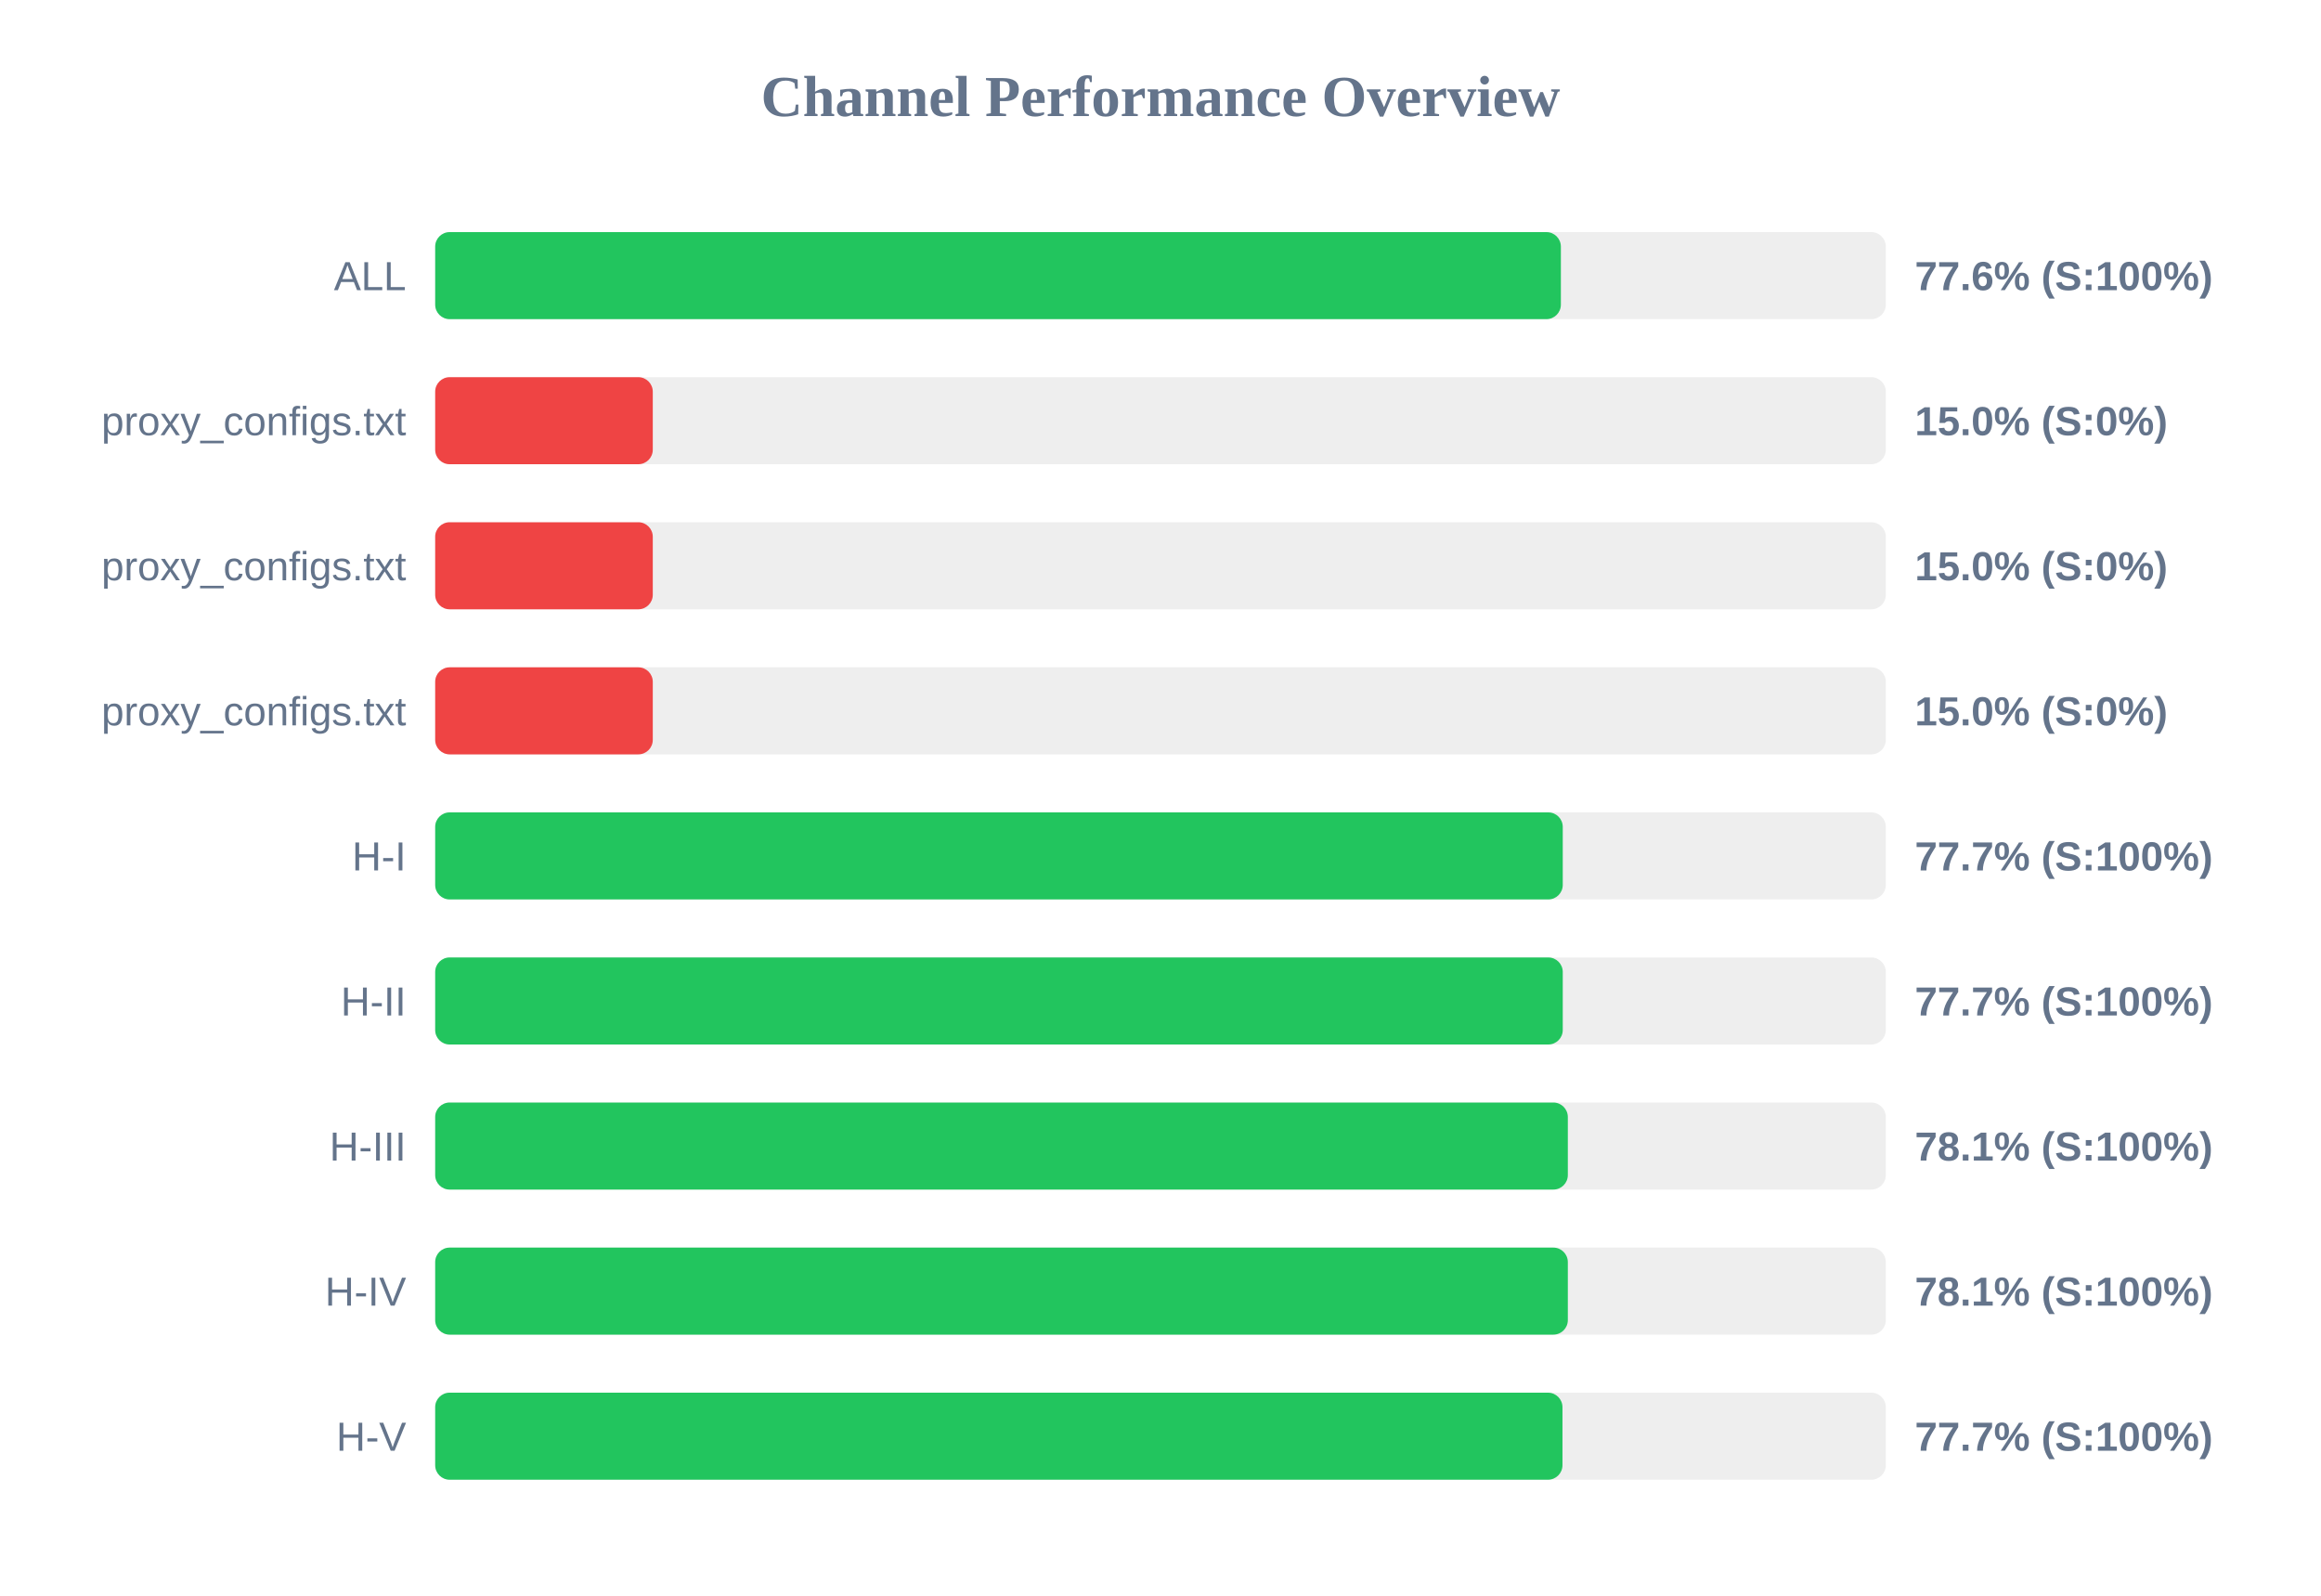
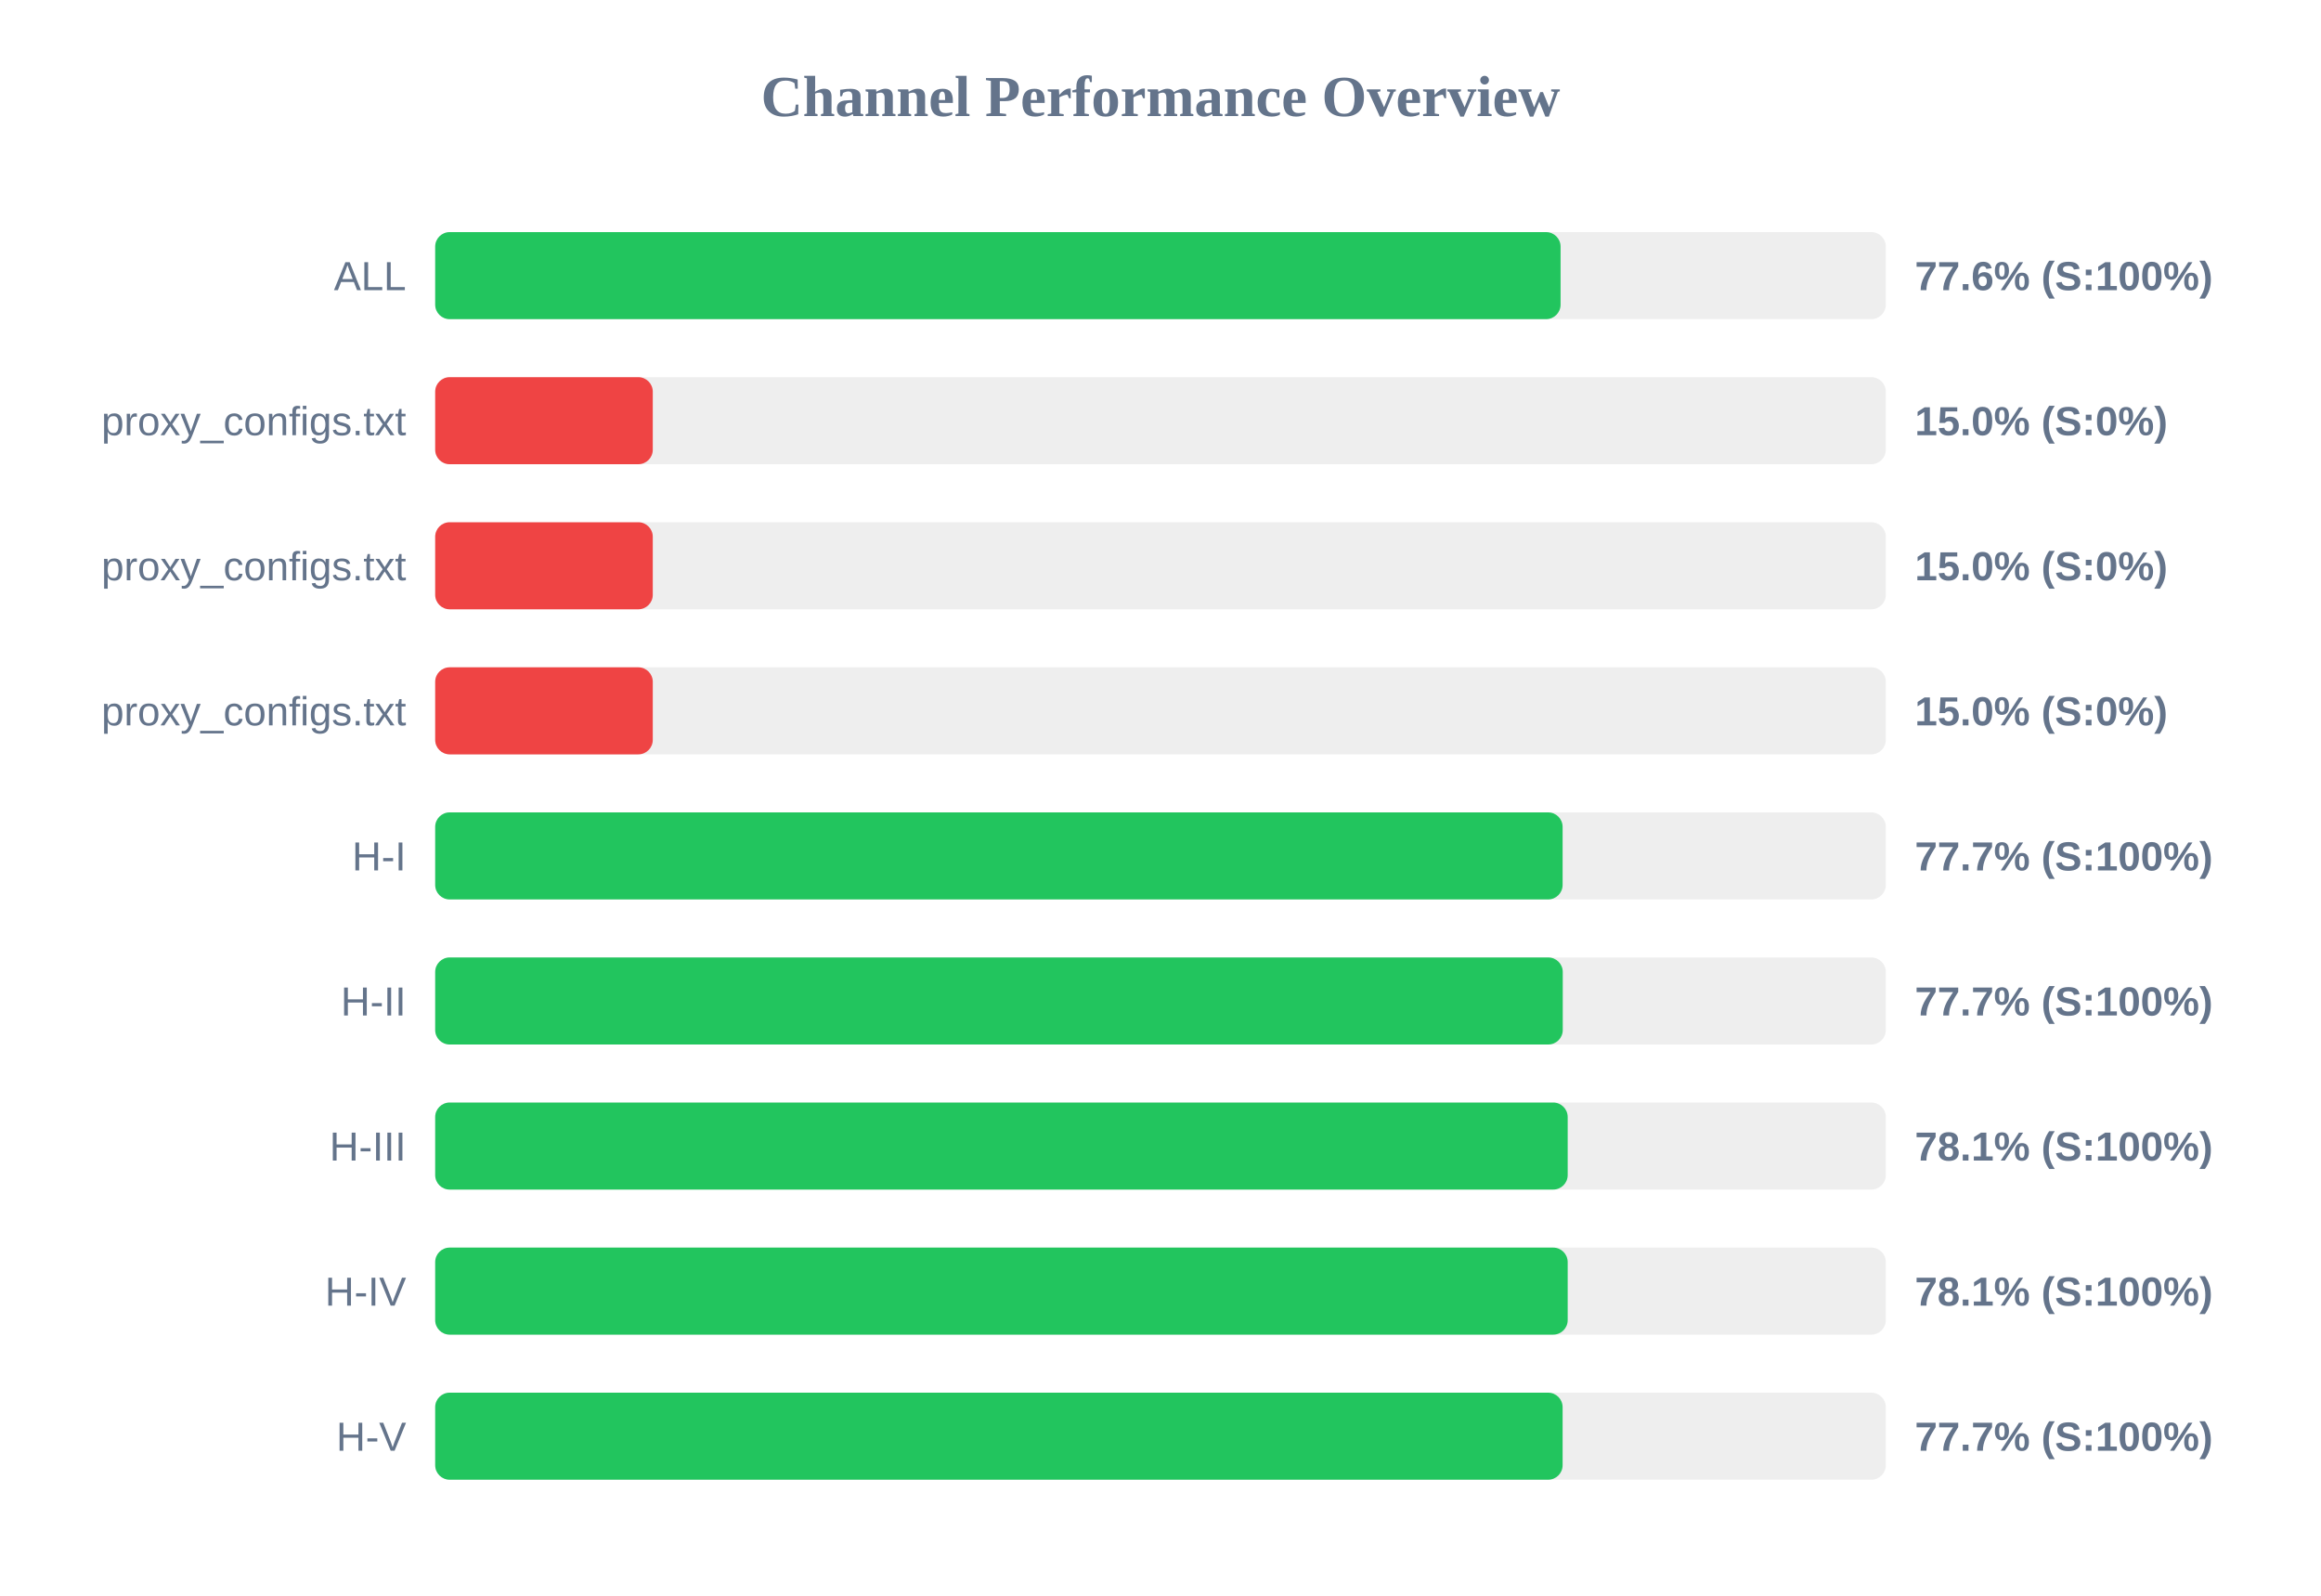
<svg xmlns="http://www.w3.org/2000/svg" width="800" height="550" version="1.1">
  <style>
        .row { font: 14px Arial; fill: #64748b; }
        .score { font: bold 14px Arial; fill: #64748b; }
    </style>
  <text x="400" y="40" text-anchor="middle" font-size="20px" font-weight="bold" fill="#64748b">Channel Performance Overview</text>
  <rect x="150" y="80" width="500" height="30" fill="#eee" rx="5" />
-   <rect x="150" y="80" width="388.0" height="30" fill="#22c55e" rx="5" />
+   <rect x="150" y="80" width="387.9" height="30" fill="#22c55e" rx="5" />
  <text x="140" y="100" text-anchor="end" class="row">ALL</text>
  <text x="660" y="100" text-anchor="start" class="score">77.6% (S:100%)</text>
  <rect x="150" y="130" width="500" height="30" fill="#eee" rx="5" />
  <rect x="150" y="130" width="75.0" height="30" fill="#ef4444" rx="5" />
  <text x="140" y="150" text-anchor="end" class="row">proxy_configs.txt</text>
  <text x="660" y="150" text-anchor="start" class="score">15.0% (S:0%)</text>
  <rect x="150" y="180" width="500" height="30" fill="#eee" rx="5" />
  <rect x="150" y="180" width="75.0" height="30" fill="#ef4444" rx="5" />
  <text x="140" y="200" text-anchor="end" class="row">proxy_configs.txt</text>
  <text x="660" y="200" text-anchor="start" class="score">15.0% (S:0%)</text>
  <rect x="150" y="230" width="500" height="30" fill="#eee" rx="5" />
  <rect x="150" y="230" width="75.0" height="30" fill="#ef4444" rx="5" />
  <text x="140" y="250" text-anchor="end" class="row">proxy_configs.txt</text>
  <text x="660" y="250" text-anchor="start" class="score">15.0% (S:0%)</text>
  <rect x="150" y="280" width="500" height="30" fill="#eee" rx="5" />
-   <rect x="150" y="280" width="388.65" height="30" fill="#22c55e" rx="5" />
+   <rect x="150" y="280" width="388.6" height="30" fill="#22c55e" rx="5" />
  <text x="140" y="300" text-anchor="end" class="row">H-I</text>
  <text x="660" y="300" text-anchor="start" class="score">77.7% (S:100%)</text>
  <rect x="150" y="330" width="500" height="30" fill="#eee" rx="5" />
  <rect x="150" y="330" width="388.65" height="30" fill="#22c55e" rx="5" />
  <text x="140" y="350" text-anchor="end" class="row">H-II</text>
  <text x="660" y="350" text-anchor="start" class="score">77.7% (S:100%)</text>
  <rect x="150" y="380" width="500" height="30" fill="#eee" rx="5" />
-   <rect x="150" y="380" width="390.4" height="30" fill="#22c55e" rx="5" />
+   <rect x="150" y="380" width="390.35" height="30" fill="#22c55e" rx="5" />
  <text x="140" y="400" text-anchor="end" class="row">H-III</text>
  <text x="660" y="400" text-anchor="start" class="score">78.1% (S:100%)</text>
  <rect x="150" y="430" width="500" height="30" fill="#eee" rx="5" />
-   <rect x="150" y="430" width="390.4" height="30" fill="#22c55e" rx="5" />
+   <rect x="150" y="430" width="390.35" height="30" fill="#22c55e" rx="5" />
  <text x="140" y="450" text-anchor="end" class="row">H-IV</text>
  <text x="660" y="450" text-anchor="start" class="score">78.1% (S:100%)</text>
  <rect x="150" y="480" width="500" height="30" fill="#eee" rx="5" />
-   <rect x="150" y="480" width="388.55" height="30" fill="#22c55e" rx="5" />
+   <rect x="150" y="480" width="388.6" height="30" fill="#22c55e" rx="5" />
  <text x="140" y="500" text-anchor="end" class="row">H-V</text>
  <text x="660" y="500" text-anchor="start" class="score">77.7% (S:100%)</text>
</svg>
